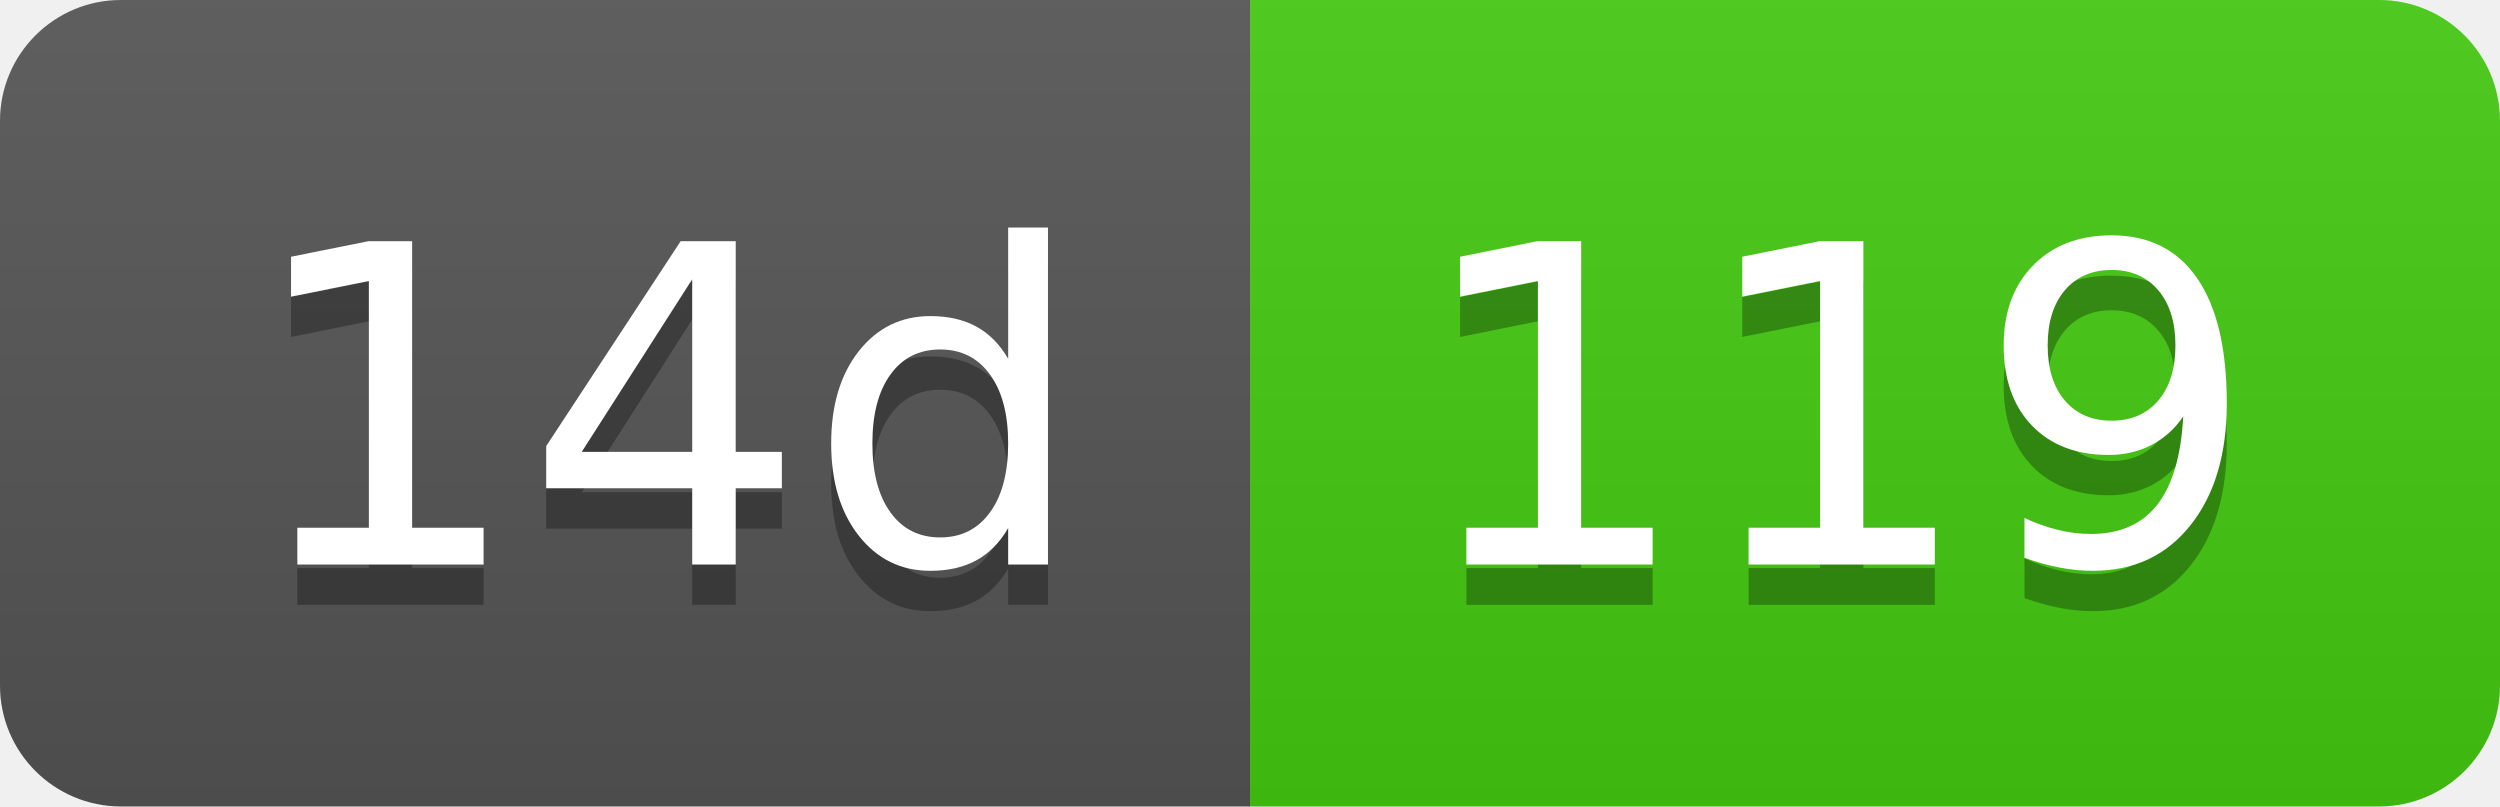
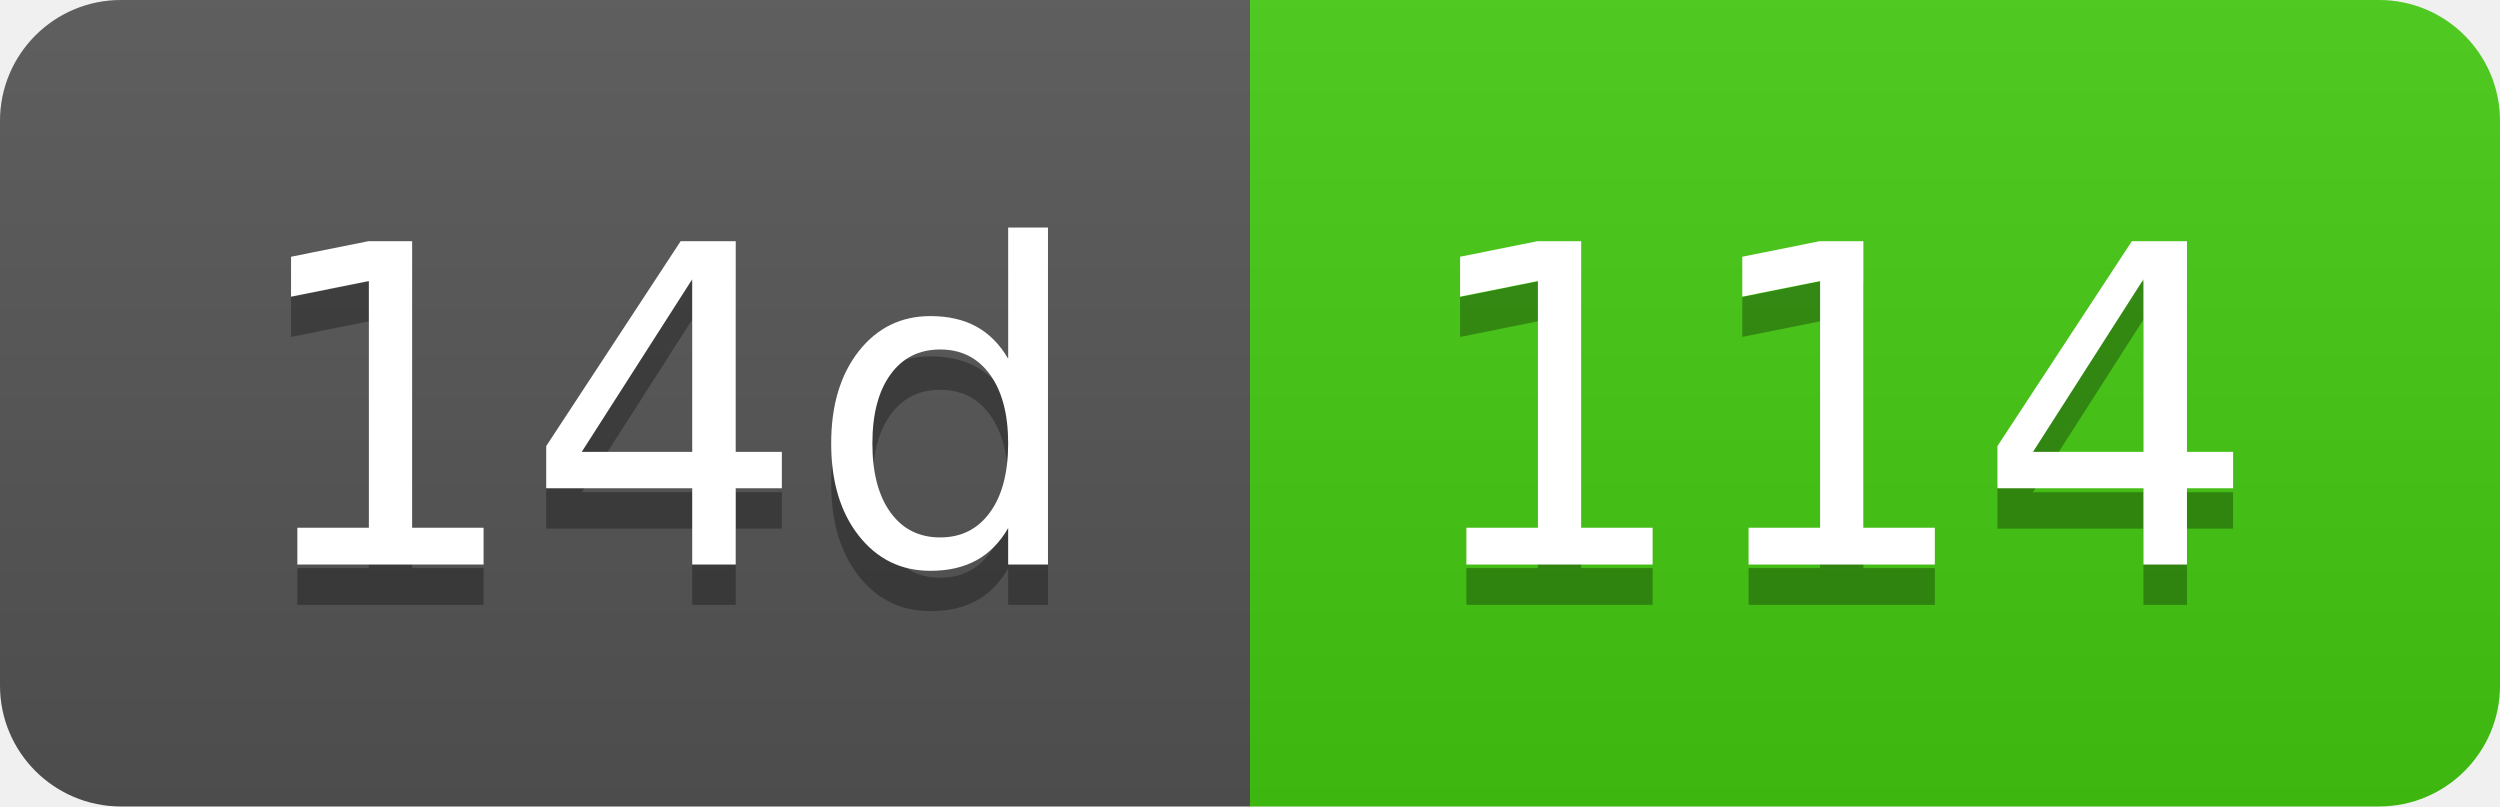
- <svg xmlns="http://www.w3.org/2000/svg" width="62" height="20" role="img" aria-label="14d: 119">
+ <svg xmlns="http://www.w3.org/2000/svg" width="62" height="20" role="img" aria-label="14d: 114">
  <linearGradient id="s" x2="0" y2="100%">
    <stop offset="0" stop-color="#bbb" stop-opacity=".1" />
    <stop offset="1" stop-opacity=".1" />
  </linearGradient>
  <clipPath id="r">
    <rect width="62" height="20" rx="3" fill="#fff" />
  </clipPath>
  <g clip-path="url(#r)">
    <rect width="31" height="20" fill="#555" />
    <rect x="31" width="31" height="20" fill="#4c1" />
    <rect width="62" height="20" fill="url(#s)" />
  </g>
  <g fill="#fff" text-anchor="middle" font-family="Verdana,Geneva,DejaVu Sans,sans-serif" text-rendering="geometricPrecision" font-size="110">
    <text aria-hidden="true" x="165" y="150" fill="#010101" fill-opacity=".3" transform="scale(.1)" textLength="210">14d</text>
    <text x="165" y="140" transform="scale(.1)" fill="#fff" textLength="210">14d</text>
-     <text aria-hidden="true" x="455" y="150" fill="#010101" fill-opacity=".3" transform="scale(.1)" textLength="210">119</text>
-     <text x="455" y="140" transform="scale(.1)" fill="#fff" textLength="210">119</text>
+     <text aria-hidden="true" x="455" y="150" fill="#010101" fill-opacity=".3" transform="scale(.1)" textLength="210">114</text>
+     <text x="455" y="140" transform="scale(.1)" fill="#fff" textLength="210">114</text>
  </g>
</svg>
